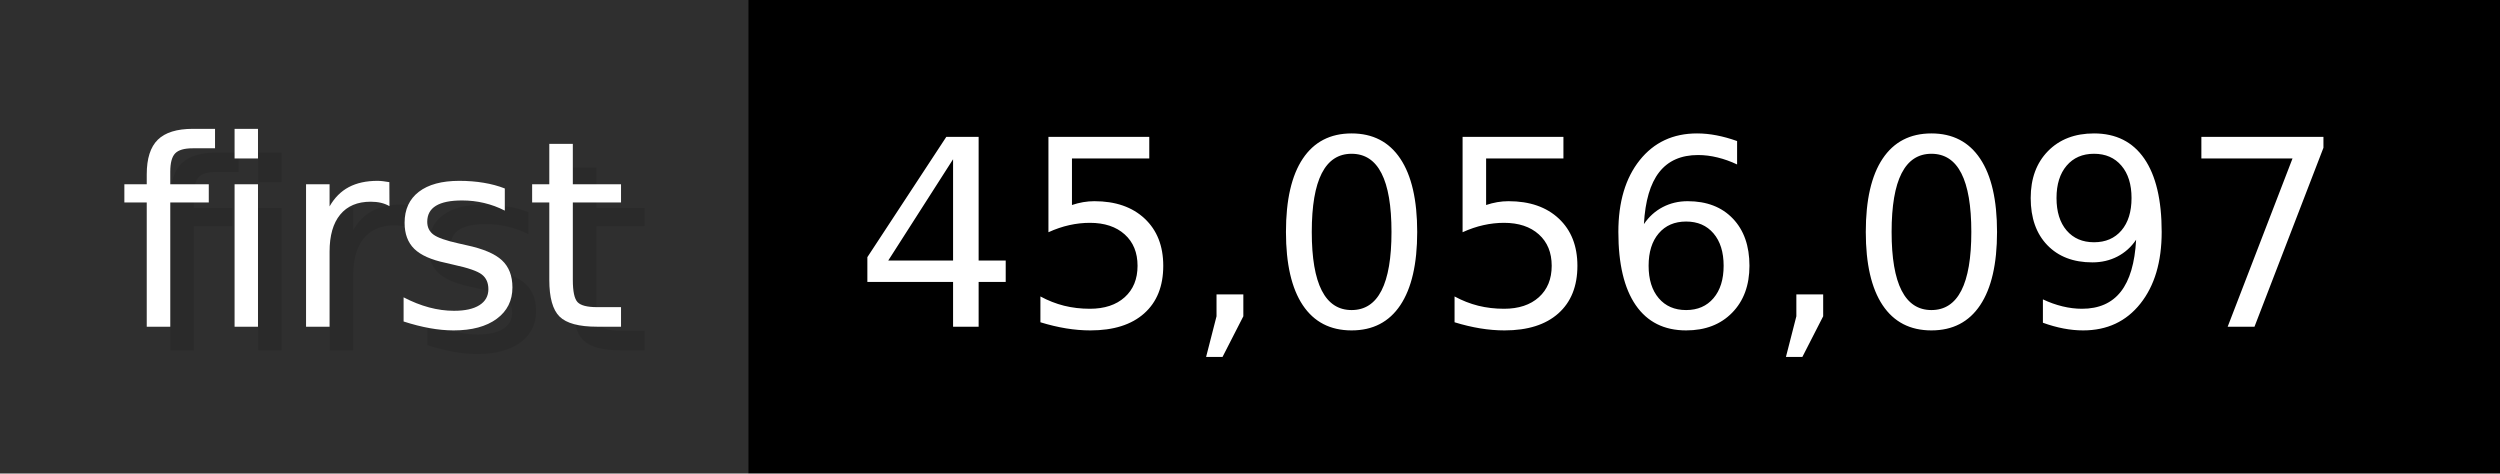
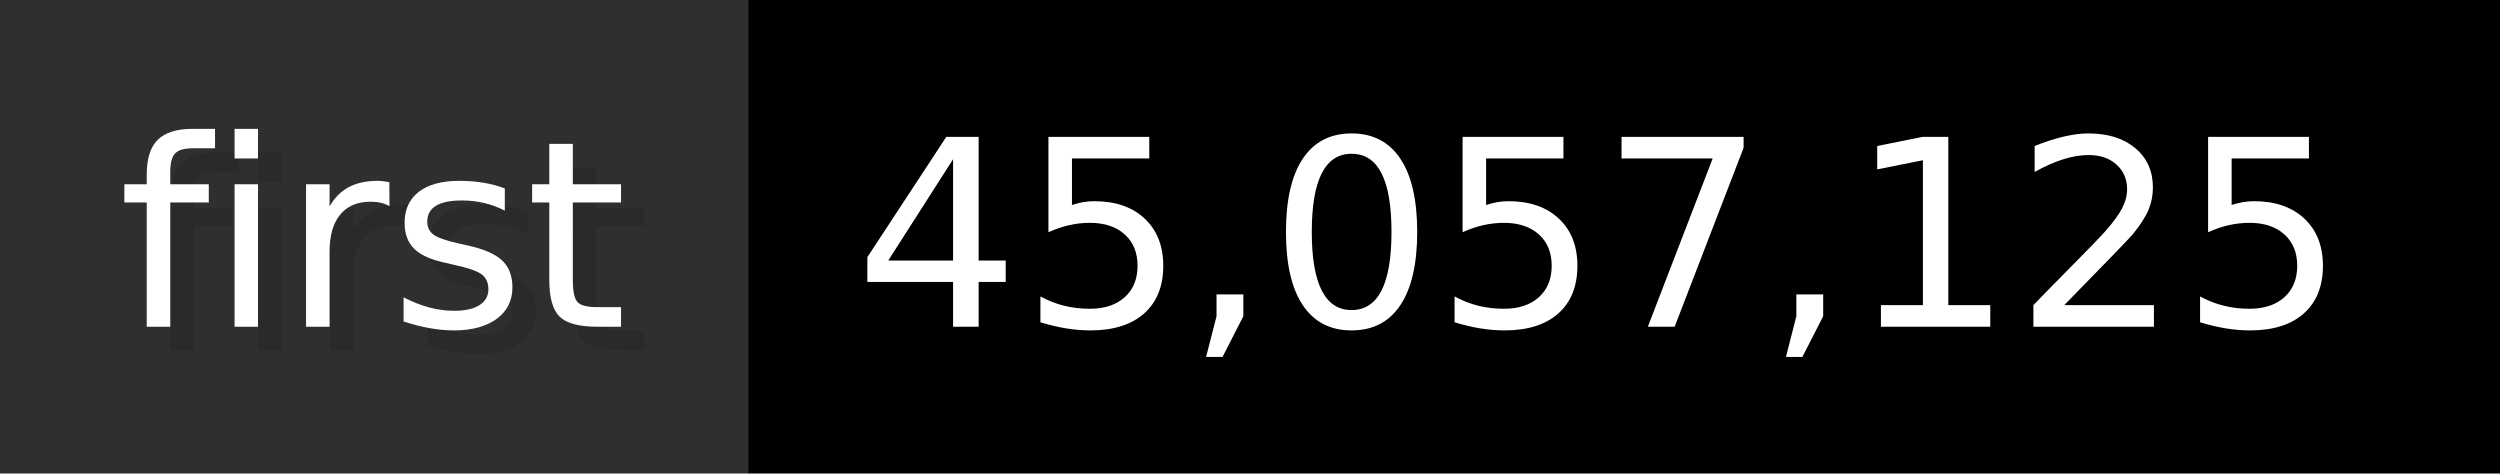
- <svg xmlns="http://www.w3.org/2000/svg" width="105.6" height="20" viewBox="0 0 1056 200" role="img" aria-label="first: 45,056,097">
+ <svg xmlns="http://www.w3.org/2000/svg" width="105.6" height="20" viewBox="0 0 1056 200" role="img" aria-label="first: 45,057,125">
  <g>
    <rect fill="#2F2F2F" width="316" height="200" />
    <rect fill="#" x="316" width="740" height="200" />
  </g>
  <g aria-hidden="true" fill="#fff" text-anchor="start" font-family="Verdana,DejaVu Sans,sans-serif" font-size="110">
    <text x="60" y="148" textLength="216" fill="#000" opacity="0.1">first</text>
    <text x="50" y="138" textLength="216">first</text>
-     <text x="371" y="148" textLength="640" fill="#000" opacity="0.1">45,056,097</text>
-     <text x="361" y="138" textLength="640">45,056,097</text>
+     <text x="371" y="148" textLength="640" fill="#000" opacity="0.1">45,057,125</text>
+     <text x="361" y="138" textLength="640">45,057,125</text>
  </g>
</svg>
